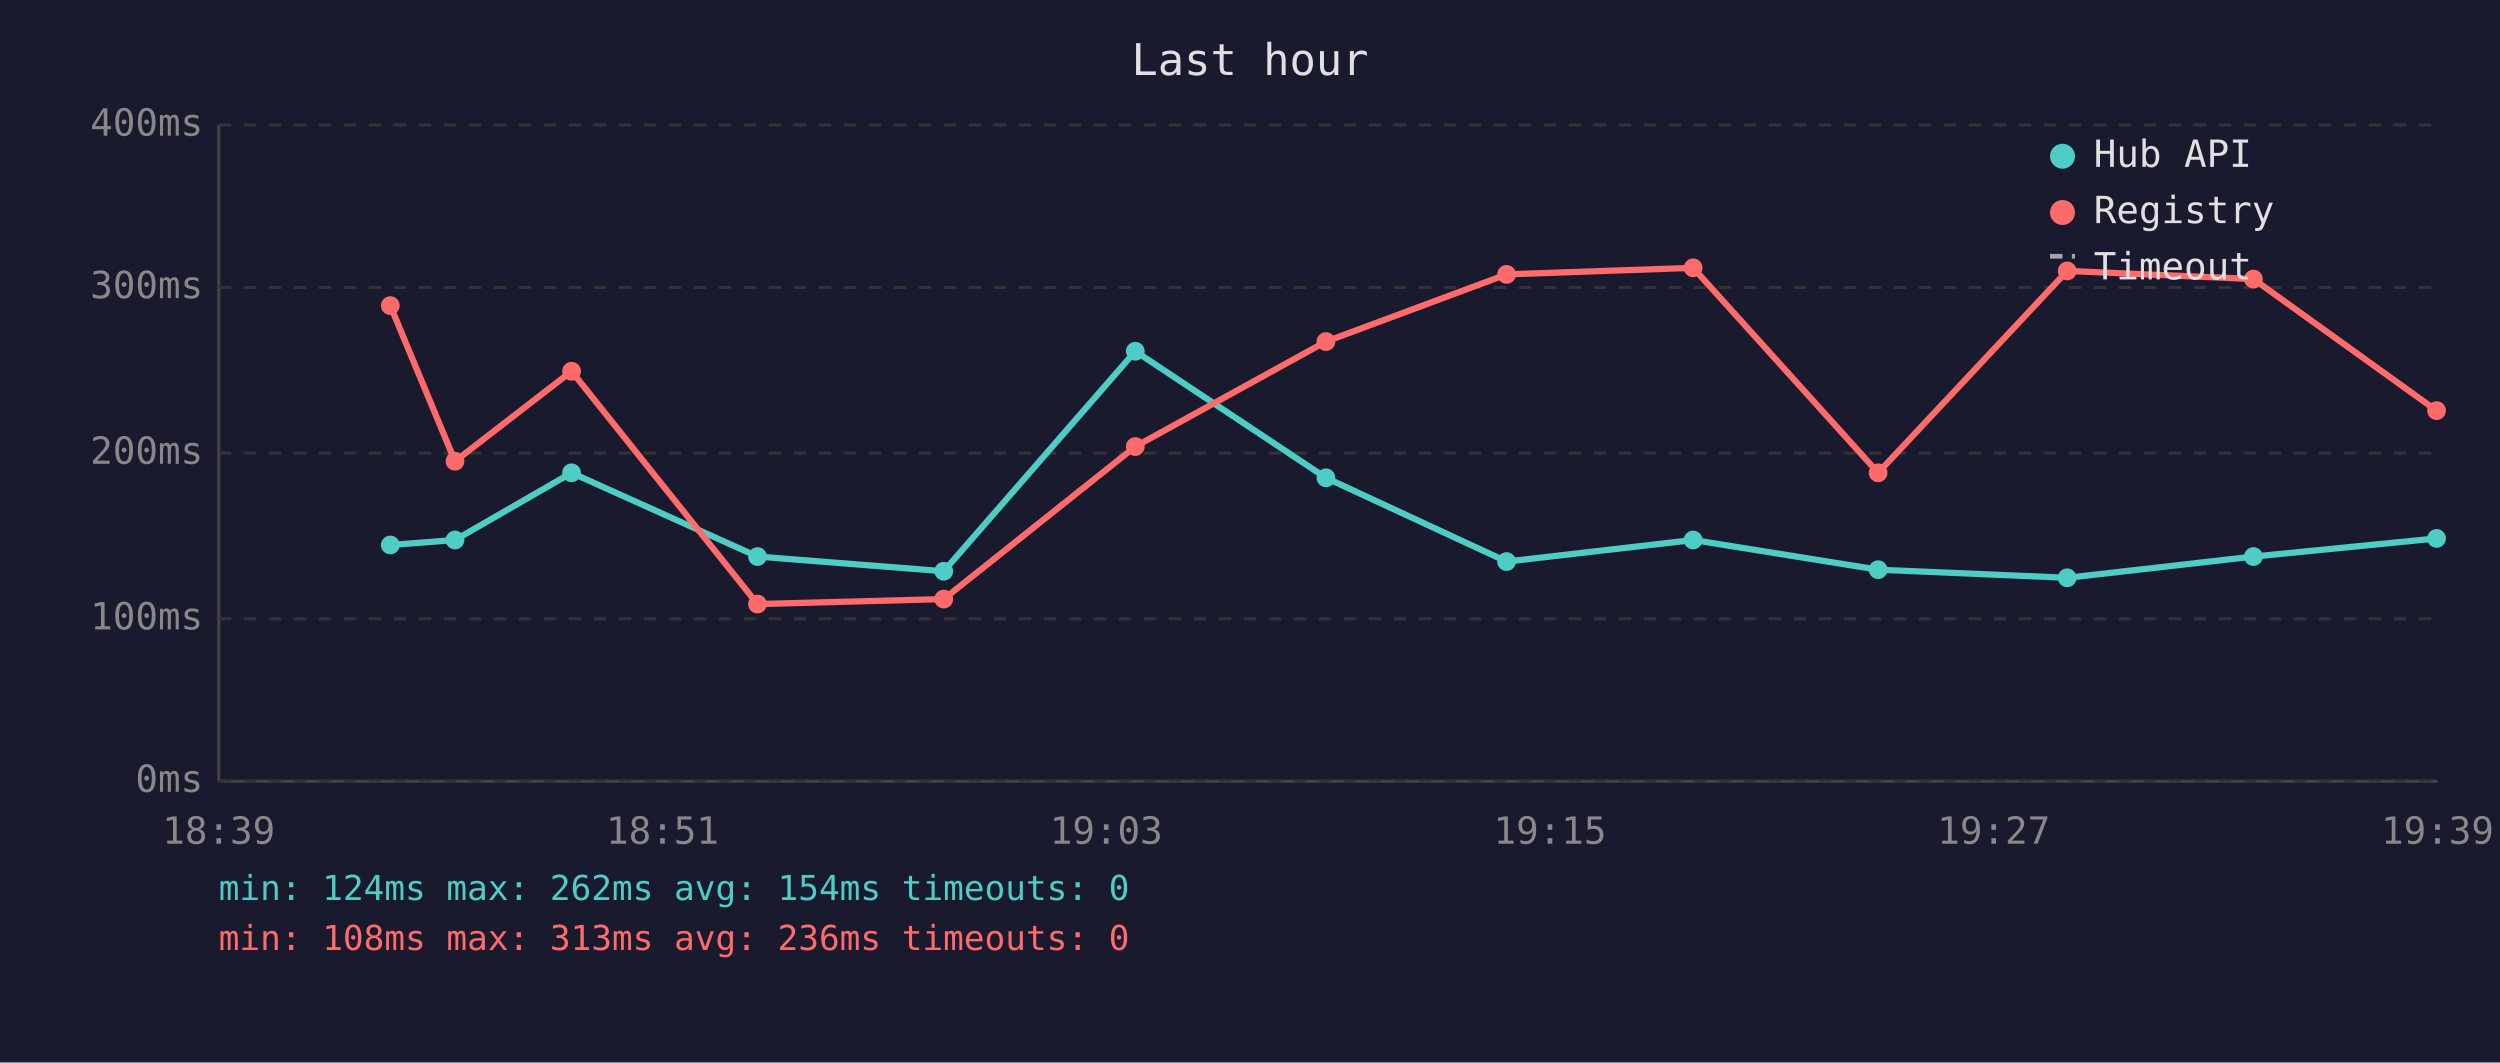
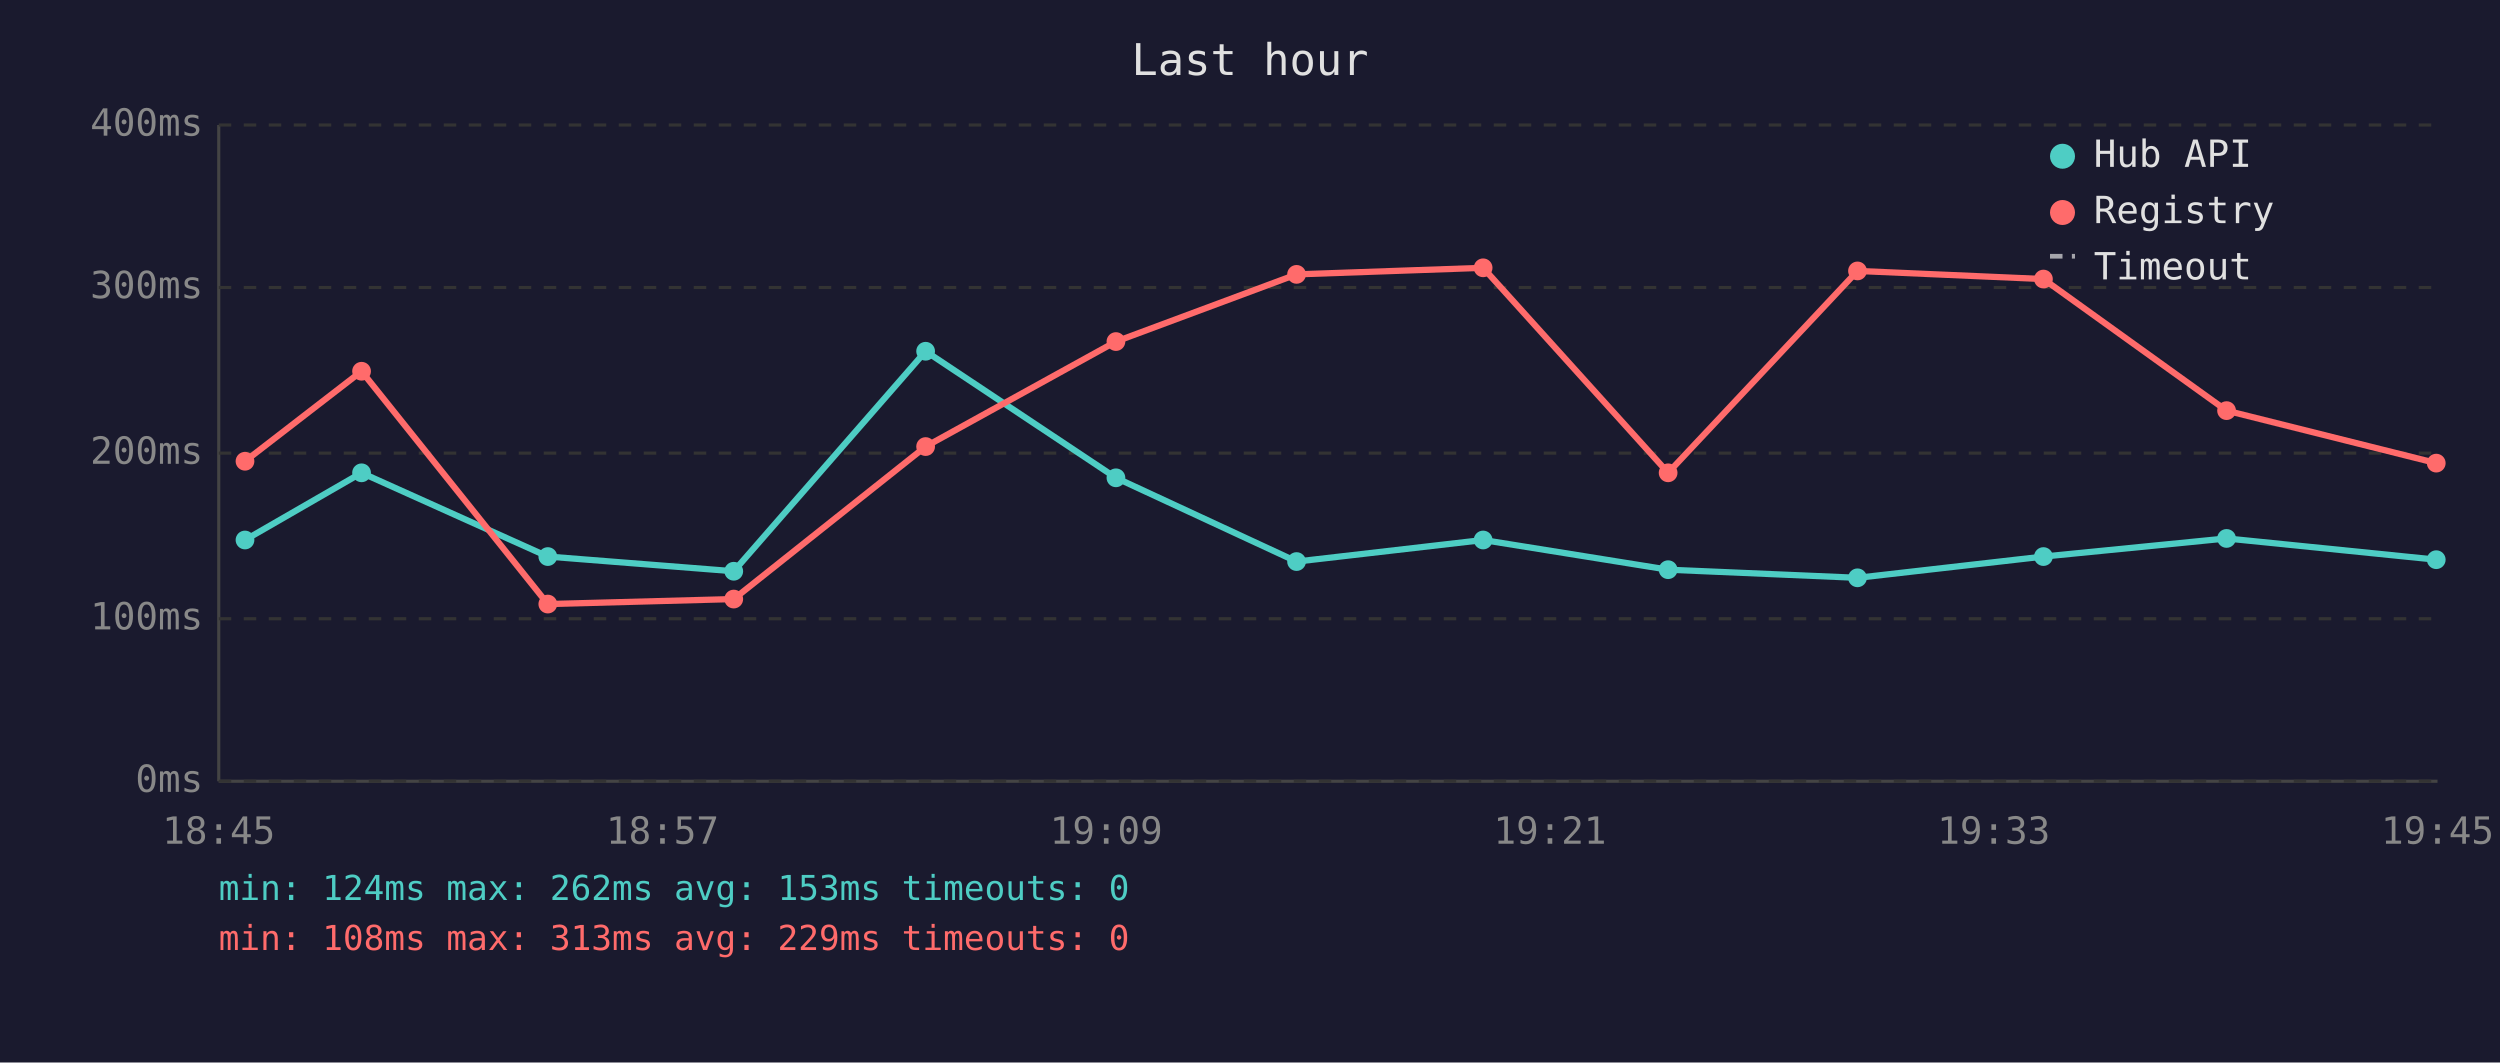
<svg xmlns="http://www.w3.org/2000/svg" viewBox="0 0 800 340" font-family="monospace" font-size="12">
  <rect width="800" height="340" fill="#1a1a2e" />
  <text x="400" y="24" fill="#e0e0e0" font-size="14" text-anchor="middle">Last hour</text>
  <line x1="70" y1="40" x2="70" y2="250" stroke="#444" stroke-width="1" />
  <line x1="70" y1="250" x2="780" y2="250" stroke="#444" stroke-width="1" />
  <line x1="70" y1="250" x2="780" y2="250" stroke="#333" stroke-width="1" stroke-dasharray="4" />
  <text x="65" y="250" fill="#888" text-anchor="end" dominant-baseline="middle">0ms</text>
  <line x1="70" y1="198" x2="780" y2="198" stroke="#333" stroke-width="1" stroke-dasharray="4" />
  <text x="65" y="198" fill="#888" text-anchor="end" dominant-baseline="middle">100ms</text>
  <line x1="70" y1="145" x2="780" y2="145" stroke="#333" stroke-width="1" stroke-dasharray="4" />
  <text x="65" y="145" fill="#888" text-anchor="end" dominant-baseline="middle">200ms</text>
  <line x1="70" y1="92" x2="780" y2="92" stroke="#333" stroke-width="1" stroke-dasharray="4" />
  <text x="65" y="92" fill="#888" text-anchor="end" dominant-baseline="middle">300ms</text>
  <line x1="70" y1="40" x2="780" y2="40" stroke="#333" stroke-width="1" stroke-dasharray="4" />
  <text x="65" y="40" fill="#888" text-anchor="end" dominant-baseline="middle">400ms</text>
-   <text x="70" y="270" fill="#888" text-anchor="middle">18:39</text>
-   <text x="212" y="270" fill="#888" text-anchor="middle">18:51</text>
-   <text x="354" y="270" fill="#888" text-anchor="middle">19:03</text>
-   <text x="496" y="270" fill="#888" text-anchor="middle">19:15</text>
-   <text x="638" y="270" fill="#888" text-anchor="middle">19:27</text>
-   <text x="780" y="270" fill="#888" text-anchor="middle">19:39</text>
-   <polyline points="124.9,174.4 145.6,172.8 182.9,151.3 242.4,178.1 302.0,182.8 363.3,112.4 424.3,152.9 482.1,179.7 541.8,172.8 601.0,182.3 661.5,184.9 721.1,178.1 779.7,172.3" fill="none" stroke="#4ecdc4" stroke-width="2" opacity="1" />
-   <circle cx="124.9" cy="174.4" r="3" fill="#4ecdc4" />
-   <circle cx="145.6" cy="172.8" r="3" fill="#4ecdc4" />
-   <circle cx="182.9" cy="151.3" r="3" fill="#4ecdc4" />
-   <circle cx="242.4" cy="178.1" r="3" fill="#4ecdc4" />
-   <circle cx="302.0" cy="182.8" r="3" fill="#4ecdc4" />
-   <circle cx="363.3" cy="112.4" r="3" fill="#4ecdc4" />
-   <circle cx="424.3" cy="152.9" r="3" fill="#4ecdc4" />
-   <circle cx="482.1" cy="179.7" r="3" fill="#4ecdc4" />
-   <circle cx="541.8" cy="172.8" r="3" fill="#4ecdc4" />
-   <circle cx="601.0" cy="182.3" r="3" fill="#4ecdc4" />
-   <circle cx="661.5" cy="184.9" r="3" fill="#4ecdc4" />
-   <circle cx="721.1" cy="178.1" r="3" fill="#4ecdc4" />
-   <circle cx="779.7" cy="172.3" r="3" fill="#4ecdc4" />
-   <polyline points="124.9,97.8 145.6,147.6 182.9,118.8 242.4,193.3 302.0,191.7 363.3,142.9 424.3,109.3 482.1,87.8 541.8,85.7 601.0,151.3 661.5,86.7 721.1,89.3 779.7,131.4" fill="none" stroke="#ff6b6b" stroke-width="2" opacity="1" />
-   <circle cx="124.9" cy="97.8" r="3" fill="#ff6b6b" />
-   <circle cx="145.6" cy="147.6" r="3" fill="#ff6b6b" />
-   <circle cx="182.9" cy="118.8" r="3" fill="#ff6b6b" />
-   <circle cx="242.4" cy="193.3" r="3" fill="#ff6b6b" />
-   <circle cx="302.0" cy="191.7" r="3" fill="#ff6b6b" />
-   <circle cx="363.3" cy="142.9" r="3" fill="#ff6b6b" />
-   <circle cx="424.3" cy="109.3" r="3" fill="#ff6b6b" />
-   <circle cx="482.1" cy="87.8" r="3" fill="#ff6b6b" />
-   <circle cx="541.8" cy="85.7" r="3" fill="#ff6b6b" />
-   <circle cx="601.0" cy="151.3" r="3" fill="#ff6b6b" />
-   <circle cx="661.5" cy="86.7" r="3" fill="#ff6b6b" />
-   <circle cx="721.1" cy="89.3" r="3" fill="#ff6b6b" />
-   <circle cx="779.7" cy="131.4" r="3" fill="#ff6b6b" />
+   <text x="70" y="270" fill="#888" text-anchor="middle">18:45</text>
+   <text x="212" y="270" fill="#888" text-anchor="middle">18:57</text>
+   <text x="354" y="270" fill="#888" text-anchor="middle">19:09</text>
+   <text x="496" y="270" fill="#888" text-anchor="middle">19:21</text>
+   <text x="638" y="270" fill="#888" text-anchor="middle">19:33</text>
+   <text x="780" y="270" fill="#888" text-anchor="middle">19:45</text>
+   <polyline points="78.4,172.8 115.7,151.3 175.3,178.1 234.8,182.8 296.2,112.4 357.1,152.9 414.9,179.7 474.6,172.8 533.8,182.3 594.4,184.9 653.9,178.1 712.5,172.3 779.6,179.1" fill="none" stroke="#4ecdc4" stroke-width="2" opacity="1" />
+   <circle cx="78.4" cy="172.8" r="3" fill="#4ecdc4" />
+   <circle cx="115.7" cy="151.3" r="3" fill="#4ecdc4" />
+   <circle cx="175.3" cy="178.1" r="3" fill="#4ecdc4" />
+   <circle cx="234.8" cy="182.8" r="3" fill="#4ecdc4" />
+   <circle cx="296.2" cy="112.4" r="3" fill="#4ecdc4" />
+   <circle cx="357.1" cy="152.9" r="3" fill="#4ecdc4" />
+   <circle cx="414.9" cy="179.7" r="3" fill="#4ecdc4" />
+   <circle cx="474.6" cy="172.8" r="3" fill="#4ecdc4" />
+   <circle cx="533.8" cy="182.3" r="3" fill="#4ecdc4" />
+   <circle cx="594.4" cy="184.9" r="3" fill="#4ecdc4" />
+   <circle cx="653.9" cy="178.1" r="3" fill="#4ecdc4" />
+   <circle cx="712.5" cy="172.3" r="3" fill="#4ecdc4" />
+   <circle cx="779.6" cy="179.1" r="3" fill="#4ecdc4" />
+   <polyline points="78.4,147.6 115.7,118.8 175.3,193.3 234.8,191.7 296.2,142.9 357.1,109.3 414.9,87.8 474.6,85.7 533.8,151.3 594.4,86.7 653.9,89.3 712.5,131.4 779.6,148.2" fill="none" stroke="#ff6b6b" stroke-width="2" opacity="1" />
+   <circle cx="78.4" cy="147.6" r="3" fill="#ff6b6b" />
+   <circle cx="115.7" cy="118.8" r="3" fill="#ff6b6b" />
+   <circle cx="175.3" cy="193.3" r="3" fill="#ff6b6b" />
+   <circle cx="234.8" cy="191.7" r="3" fill="#ff6b6b" />
+   <circle cx="296.2" cy="142.9" r="3" fill="#ff6b6b" />
+   <circle cx="357.1" cy="109.3" r="3" fill="#ff6b6b" />
+   <circle cx="414.9" cy="87.8" r="3" fill="#ff6b6b" />
+   <circle cx="474.6" cy="85.7" r="3" fill="#ff6b6b" />
+   <circle cx="533.8" cy="151.3" r="3" fill="#ff6b6b" />
+   <circle cx="594.4" cy="86.7" r="3" fill="#ff6b6b" />
+   <circle cx="653.9" cy="89.3" r="3" fill="#ff6b6b" />
+   <circle cx="712.5" cy="131.4" r="3" fill="#ff6b6b" />
+   <circle cx="779.6" cy="148.2" r="3" fill="#ff6b6b" />
  <circle cx="660" cy="50" r="4" fill="#4ecdc4" />
  <text x="670" y="50" fill="#e0e0e0" dominant-baseline="middle">Hub API</text>
  <circle cx="660" cy="68" r="4" fill="#ff6b6b" />
  <text x="670" y="68" fill="#e0e0e0" dominant-baseline="middle">Registry</text>
  <line x1="656" y1="82" x2="664" y2="82" stroke="#e0e0e0" stroke-width="1.5" stroke-dasharray="4,3" opacity="0.7" />
  <text x="670" y="86" fill="#e0e0e0" dominant-baseline="middle">Timeout</text>
-   <text x="70" y="288" fill="#4ecdc4" font-size="11">min: 124ms  max: 262ms  avg: 154ms  timeouts: 0</text>
-   <text x="70" y="304" fill="#ff6b6b" font-size="11">min: 108ms  max: 313ms  avg: 236ms  timeouts: 0</text>
+   <text x="70" y="288" fill="#4ecdc4" font-size="11">min: 124ms  max: 262ms  avg: 153ms  timeouts: 0</text>
+   <text x="70" y="304" fill="#ff6b6b" font-size="11">min: 108ms  max: 313ms  avg: 229ms  timeouts: 0</text>
</svg>
